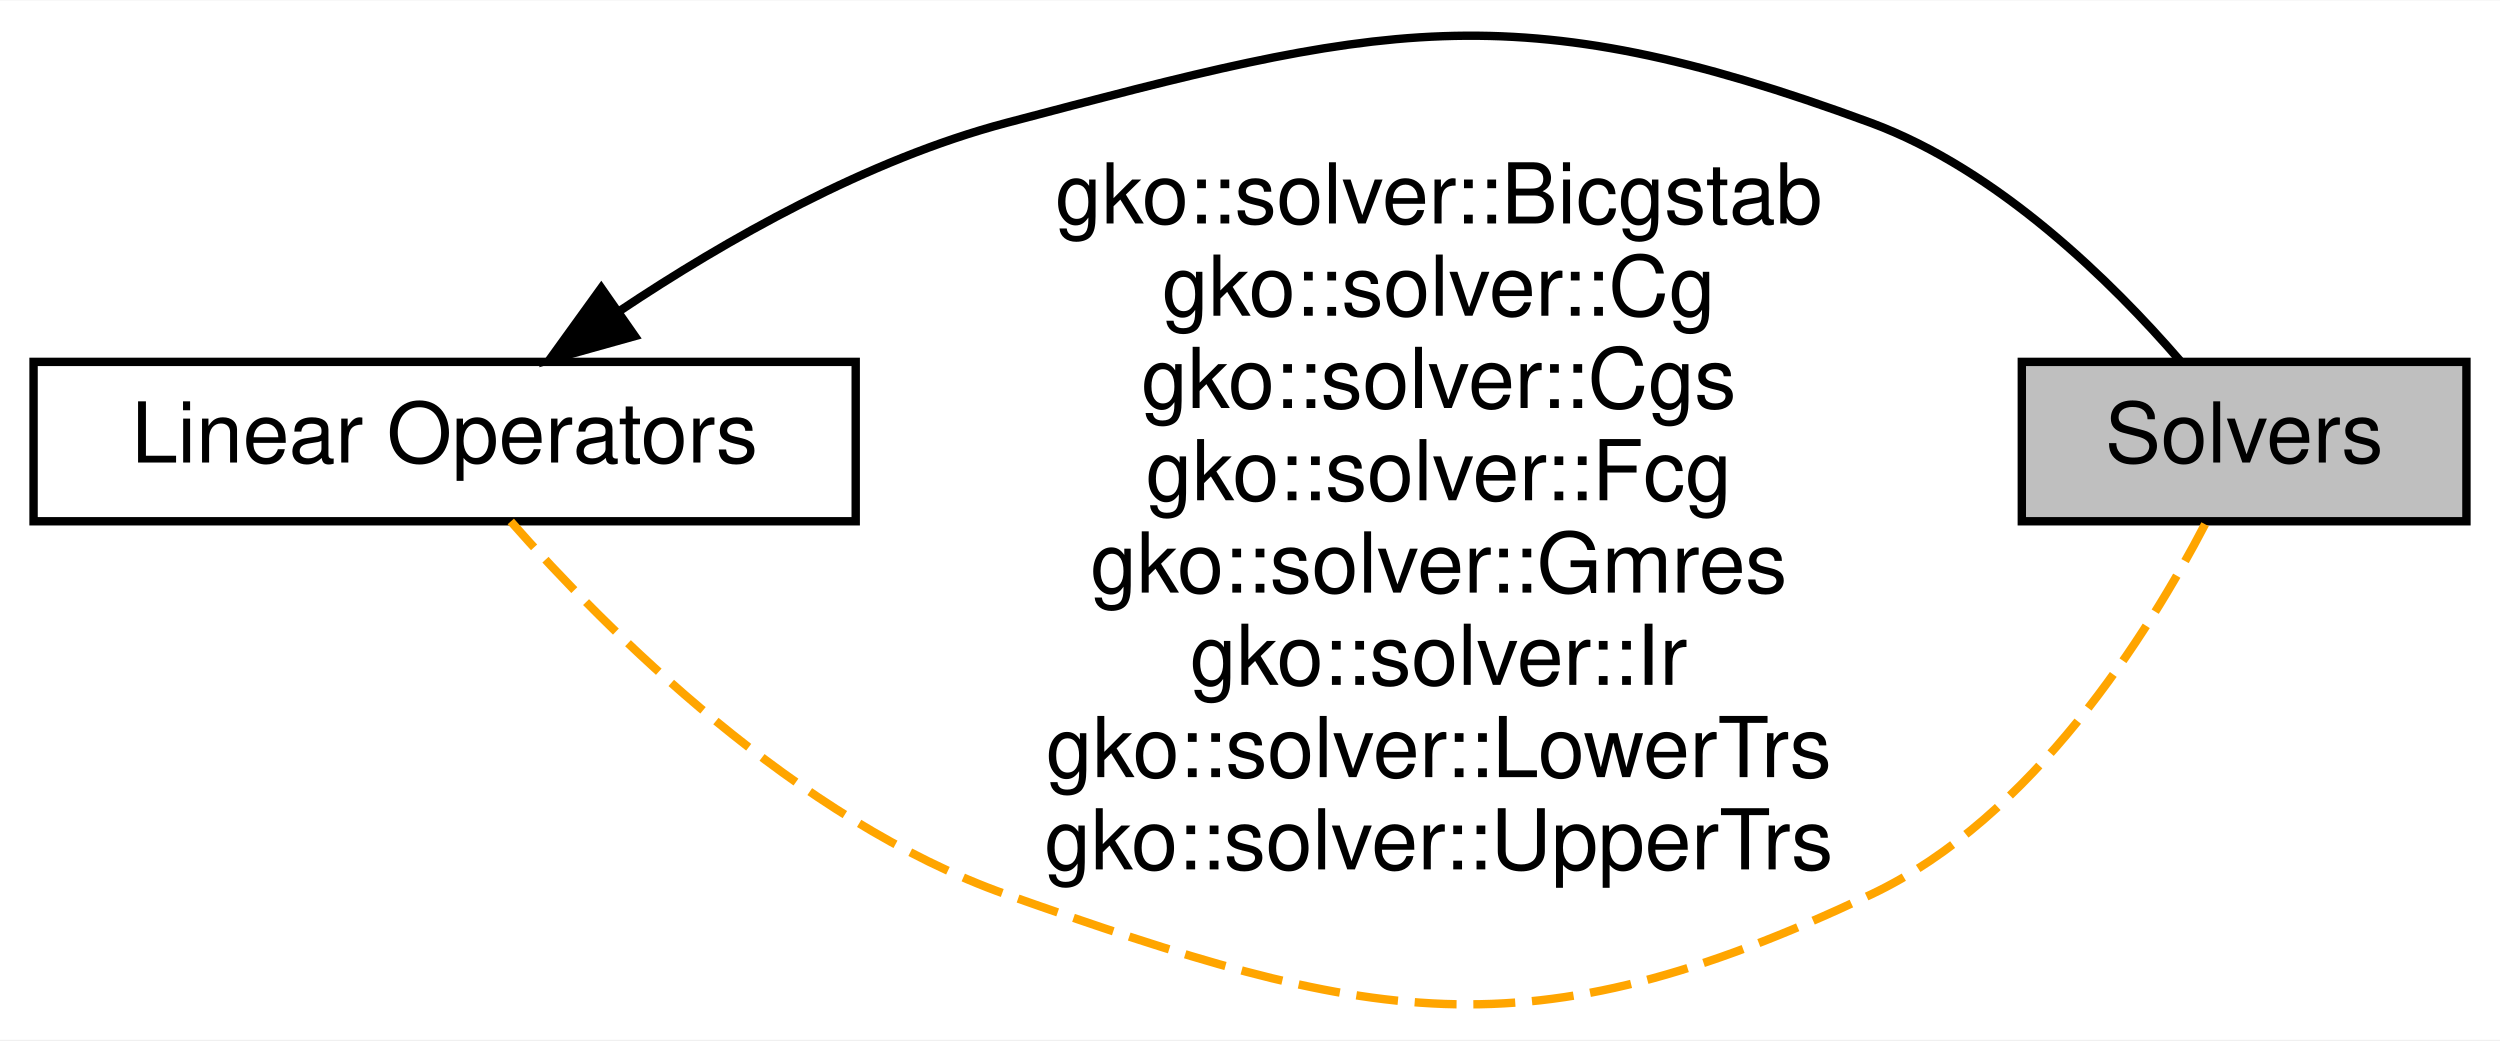
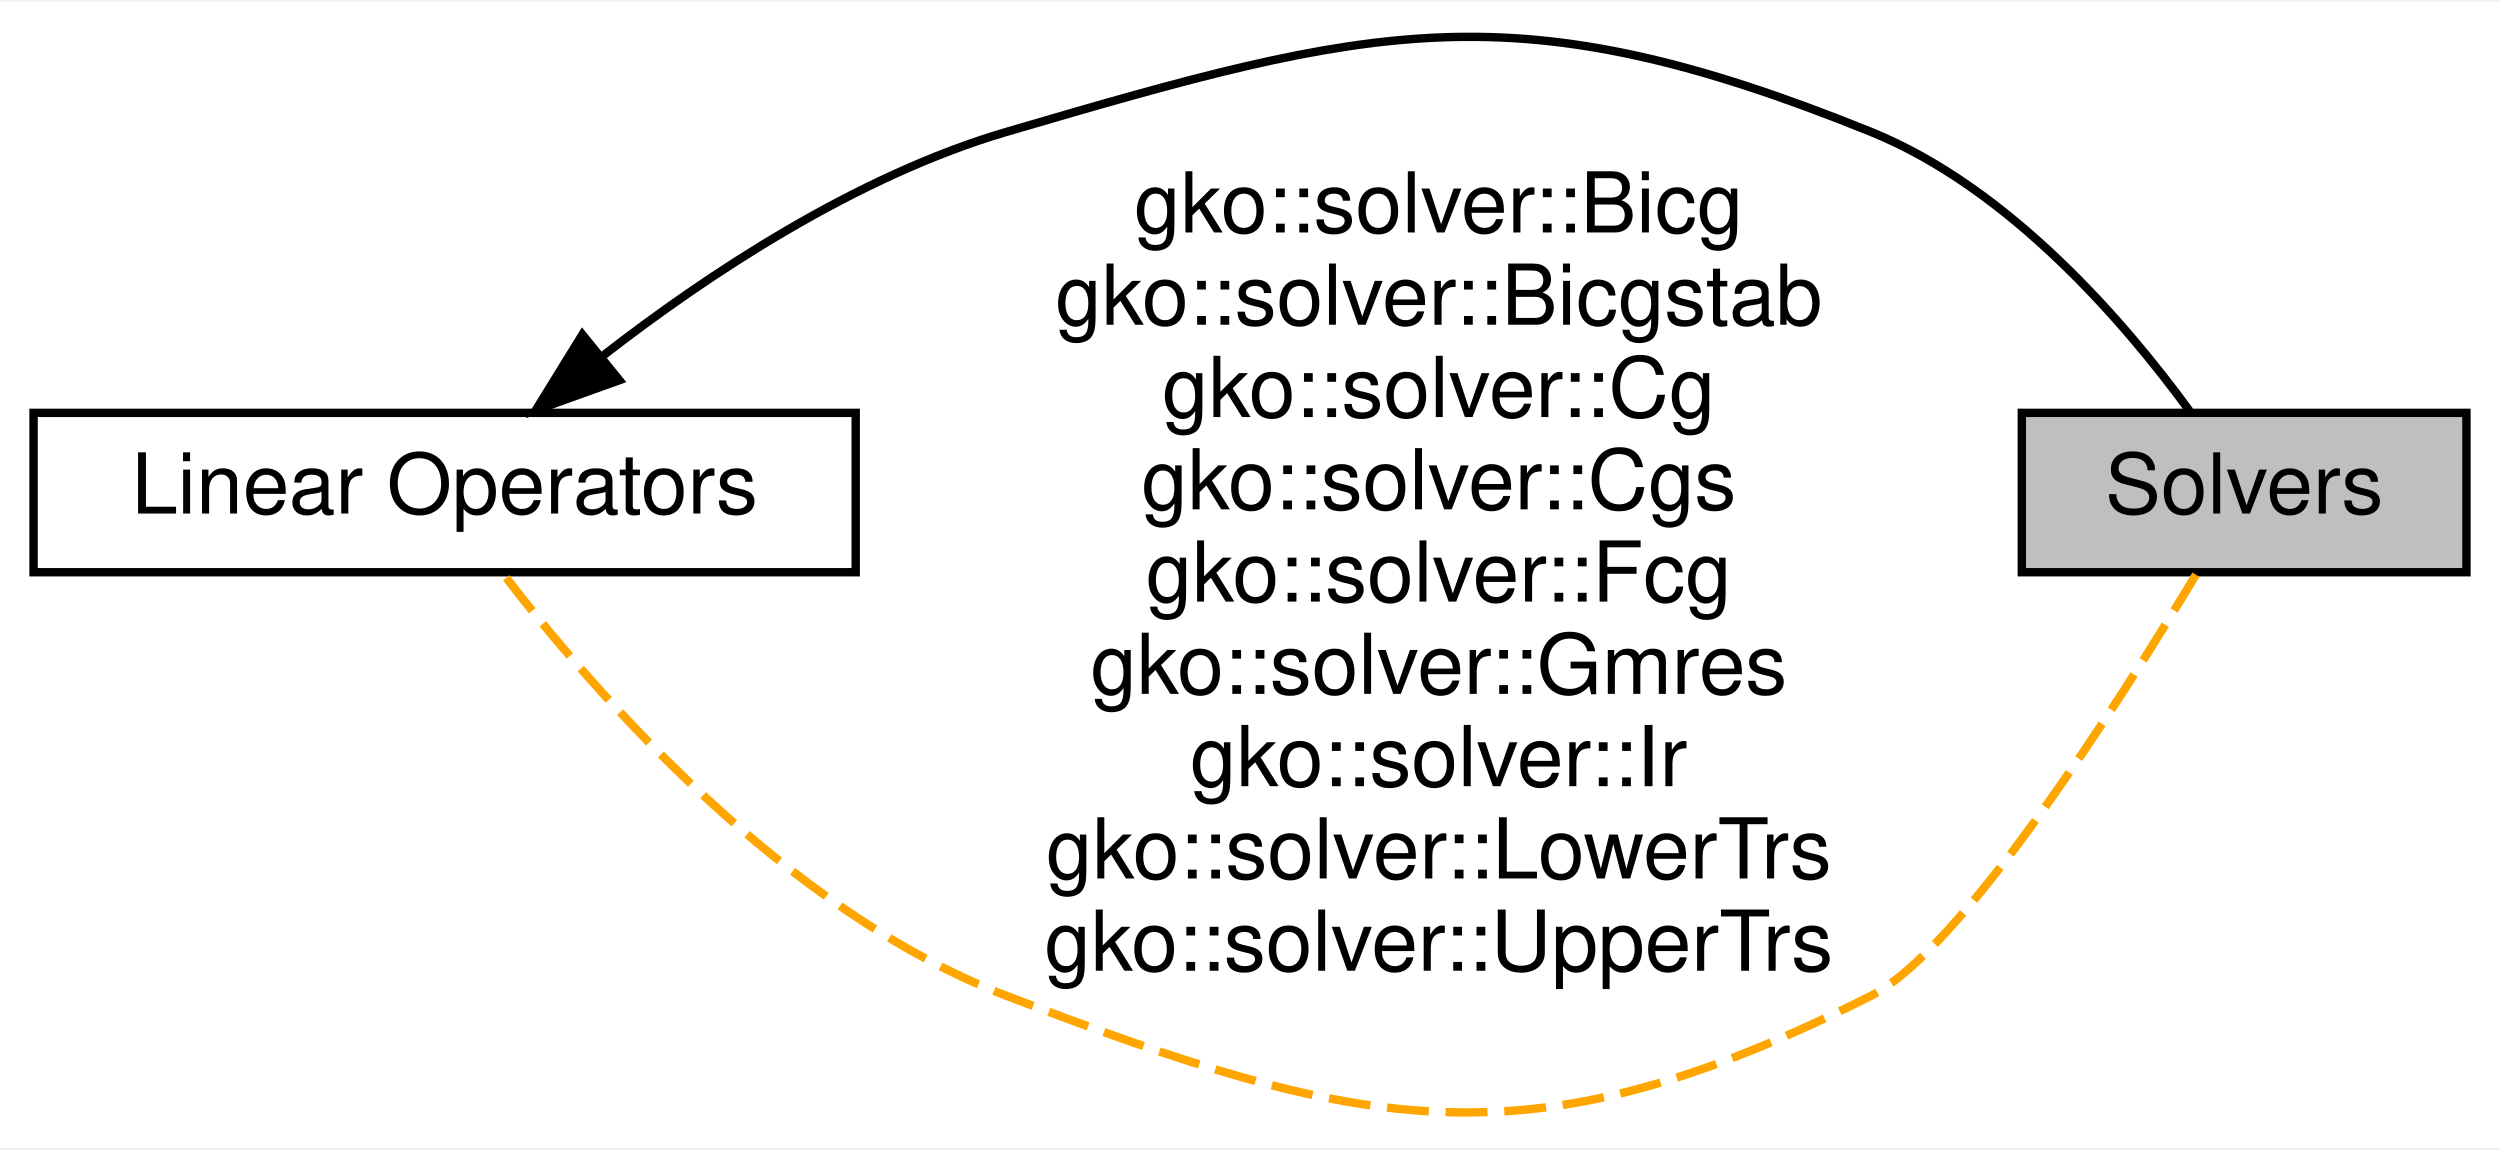
- <svg xmlns="http://www.w3.org/2000/svg" xmlns:xlink="http://www.w3.org/1999/xlink" width="298pt" height="124pt" viewBox="0.00 0.00 298.00 123.89">
-   <g id="graph0" class="graph" transform="scale(1 1) rotate(0) translate(4 119.885)">
-     <polygon fill="#ffffff" stroke="transparent" points="-4,4 -4,-119.885 294,-119.885 294,4 -4,4" />
+ <svg xmlns="http://www.w3.org/2000/svg" xmlns:xlink="http://www.w3.org/1999/xlink" width="298pt" height="137pt" viewBox="0.00 0.00 298.00 136.64">
+   <g id="graph0" class="graph" transform="scale(1 1) rotate(0) translate(4 132.6448)">
+     <polygon fill="#ffffff" stroke="transparent" points="-4,4 -4,-132.645 294,-132.645 294,4 -4,4" />
    <g id="node1" class="node">
      <g id="a_node1">
        <a xlink:href="group__LinOp.html" target="_top" xlink:title="A module dedicated to the implementation and usage of the Linear operators in Ginkgo.">
-           <polygon fill="#ffffff" stroke="#000000" points="98,-76.804 0,-76.804 0,-57.804 98,-57.804 98,-76.804" />
-           <text text-anchor="middle" x="49" y="-64.804" font-family="Helvetica,sans-Serif" font-size="10.00" fill="#000000">Linear Operators</text>
+           <polygon fill="#ffffff" stroke="#000000" points="98,-83.613 0,-83.613 0,-64.613 98,-64.613 98,-83.613" />
+           <text text-anchor="middle" x="49" y="-71.613" font-family="Helvetica,sans-Serif" font-size="10.00" fill="#000000">Linear Operators</text>
        </a>
      </g>
    </g>
    <g id="node2" class="node">
      <g id="a_node2">
        <a xlink:title="A module dedicated to the implementation and usage of the Solvers in Ginkgo.">
-           <polygon fill="#bfbfbf" stroke="#000000" points="290,-76.804 237,-76.804 237,-57.804 290,-57.804 290,-76.804" />
-           <text text-anchor="middle" x="263.5" y="-64.804" font-family="Helvetica,sans-Serif" font-size="10.00" fill="#000000">Solvers</text>
+           <polygon fill="#bfbfbf" stroke="#000000" points="290,-83.613 237,-83.613 237,-64.613 290,-64.613 290,-83.613" />
+           <text text-anchor="middle" x="263.5" y="-71.613" font-family="Helvetica,sans-Serif" font-size="10.00" fill="#000000">Solvers</text>
        </a>
      </g>
    </g>
    <g id="edge1" class="edge">
-       <path fill="none" stroke="#000000" d="M69.866,-82.882C82.503,-91.326 99.353,-100.912 116,-105.304 160.263,-116.983 176.051,-121.147 219,-105.304 234.25,-99.679 247.821,-86.242 255.854,-76.955" />
-       <polygon fill="#000000" stroke="#000000" points="71.675,-79.876 61.471,-77.025 67.67,-85.617 71.675,-79.876" />
+       <path fill="none" stroke="#000000" d="M67.79,-90.359C80.475,-100.213 98.112,-111.867 116,-117.113 159.927,-129.997 176.558,-134.268 219,-117.113 235.534,-110.43 249.337,-94.334 256.998,-83.842" />
+       <polygon fill="#000000" stroke="#000000" points="69.829,-87.506 59.857,-83.926 65.419,-92.943 69.829,-87.506" />
    </g>
    <g id="edge2" class="edge">
-       <path fill="none" stroke="#ffa500" stroke-dasharray="5,2" d="M258.844,-57.452C252.119,-44.529 238.337,-22.426 219,-13.304 177.598,6.226 159.17,1.927 116,-13.304 90.922,-22.152 68.327,-44.803 56.885,-57.784" />
-       <text text-anchor="middle" x="167.5" y="-93.304" font-family="Helvetica,sans-Serif" font-size="10.00" fill="#000000">gko::solver::Bicgstab</text>
-       <text text-anchor="middle" x="167.5" y="-82.304" font-family="Helvetica,sans-Serif" font-size="10.00" fill="#000000">gko::solver::Cg</text>
-       <text text-anchor="middle" x="167.5" y="-71.304" font-family="Helvetica,sans-Serif" font-size="10.00" fill="#000000">gko::solver::Cgs</text>
-       <text text-anchor="middle" x="167.5" y="-60.304" font-family="Helvetica,sans-Serif" font-size="10.00" fill="#000000">gko::solver::Fcg</text>
-       <text text-anchor="middle" x="167.5" y="-49.304" font-family="Helvetica,sans-Serif" font-size="10.00" fill="#000000">gko::solver::Gmres</text>
-       <text text-anchor="middle" x="167.5" y="-38.304" font-family="Helvetica,sans-Serif" font-size="10.00" fill="#000000">gko::solver::Ir</text>
-       <text text-anchor="middle" x="167.5" y="-27.304" font-family="Helvetica,sans-Serif" font-size="10.00" fill="#000000">gko::solver::LowerTrs</text>
-       <text text-anchor="middle" x="167.5" y="-16.304" font-family="Helvetica,sans-Serif" font-size="10.00" fill="#000000">gko::solver::UpperTrs</text>
+       <path fill="none" stroke="#ffa500" stroke-dasharray="5,2" d="M257.755,-64.325C248.383,-48.752 229.773,-19.536 219,-14.113 178.11,6.469 158.759,2.234 116,-14.113 89.456,-24.262 66.79,-50.306 55.904,-64.515" />
+       <text text-anchor="middle" x="167.5" y="-105.113" font-family="Helvetica,sans-Serif" font-size="10.00" fill="#000000">gko::solver::Bicg</text>
+       <text text-anchor="middle" x="167.5" y="-94.113" font-family="Helvetica,sans-Serif" font-size="10.00" fill="#000000">gko::solver::Bicgstab</text>
+       <text text-anchor="middle" x="167.5" y="-83.113" font-family="Helvetica,sans-Serif" font-size="10.00" fill="#000000">gko::solver::Cg</text>
+       <text text-anchor="middle" x="167.5" y="-72.113" font-family="Helvetica,sans-Serif" font-size="10.00" fill="#000000">gko::solver::Cgs</text>
+       <text text-anchor="middle" x="167.5" y="-61.113" font-family="Helvetica,sans-Serif" font-size="10.00" fill="#000000">gko::solver::Fcg</text>
+       <text text-anchor="middle" x="167.5" y="-50.113" font-family="Helvetica,sans-Serif" font-size="10.00" fill="#000000">gko::solver::Gmres</text>
+       <text text-anchor="middle" x="167.5" y="-39.113" font-family="Helvetica,sans-Serif" font-size="10.00" fill="#000000">gko::solver::Ir</text>
+       <text text-anchor="middle" x="167.5" y="-28.113" font-family="Helvetica,sans-Serif" font-size="10.00" fill="#000000">gko::solver::LowerTrs</text>
+       <text text-anchor="middle" x="167.5" y="-17.113" font-family="Helvetica,sans-Serif" font-size="10.00" fill="#000000">gko::solver::UpperTrs</text>
    </g>
  </g>
</svg>
